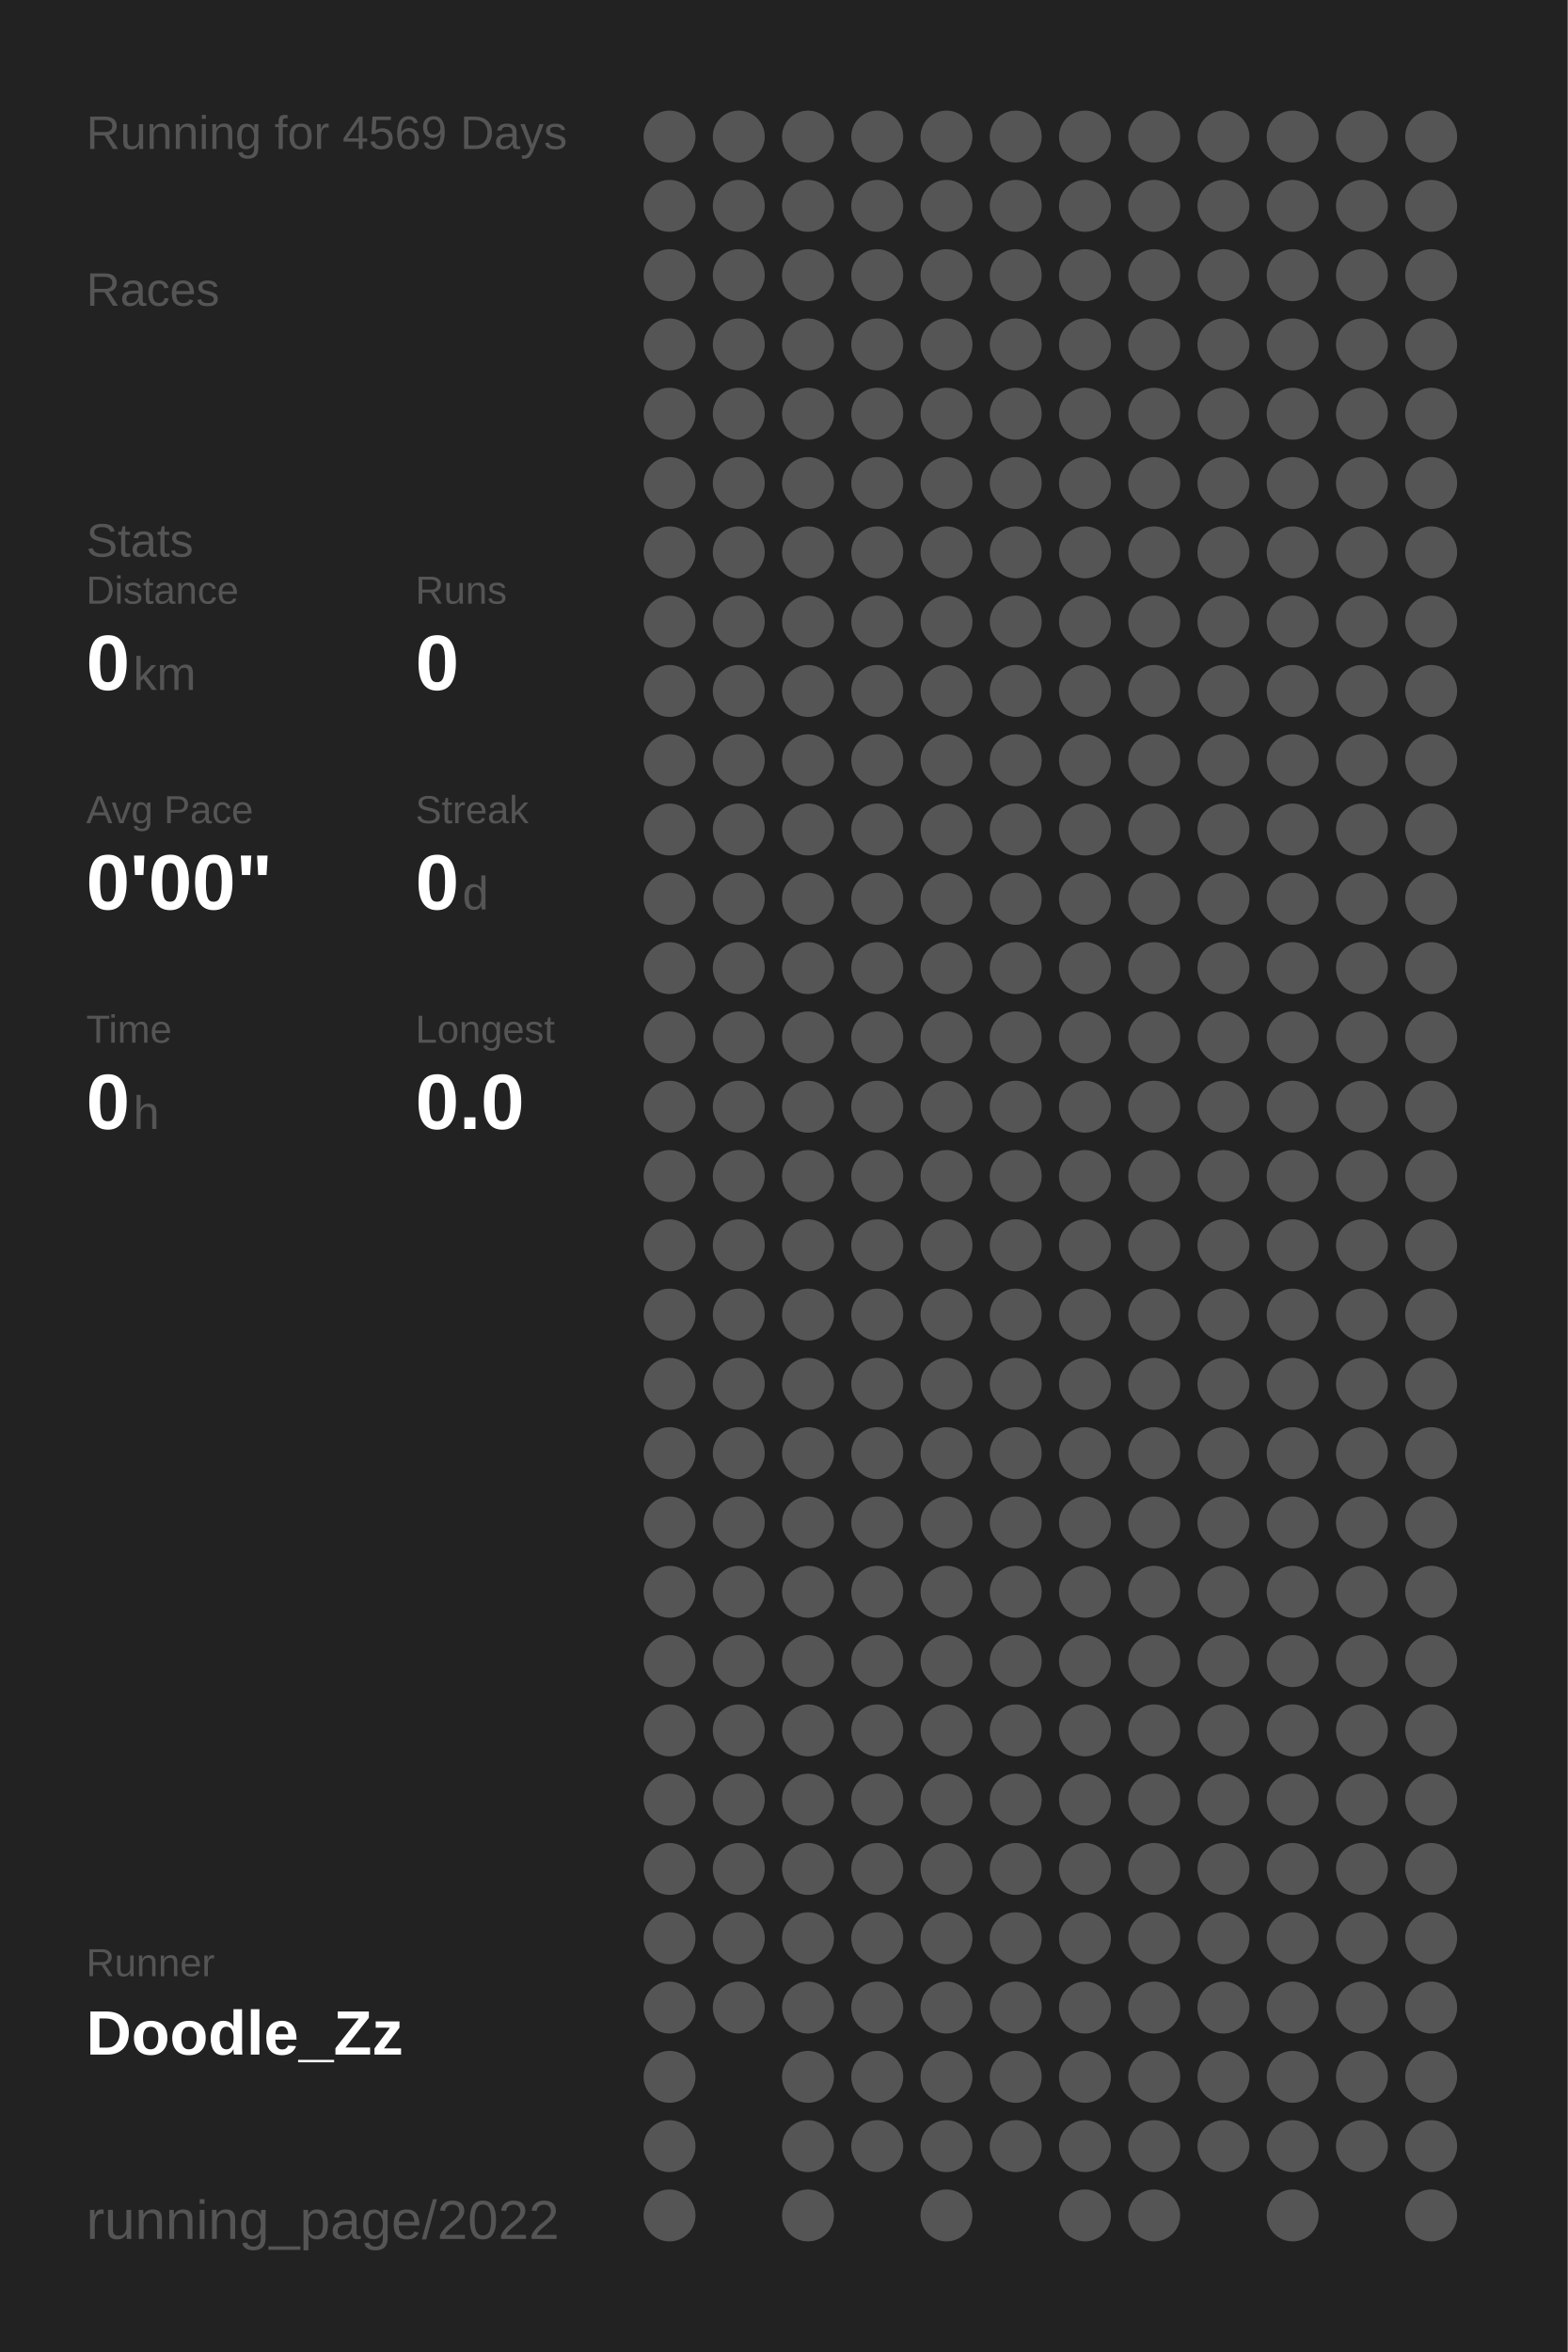
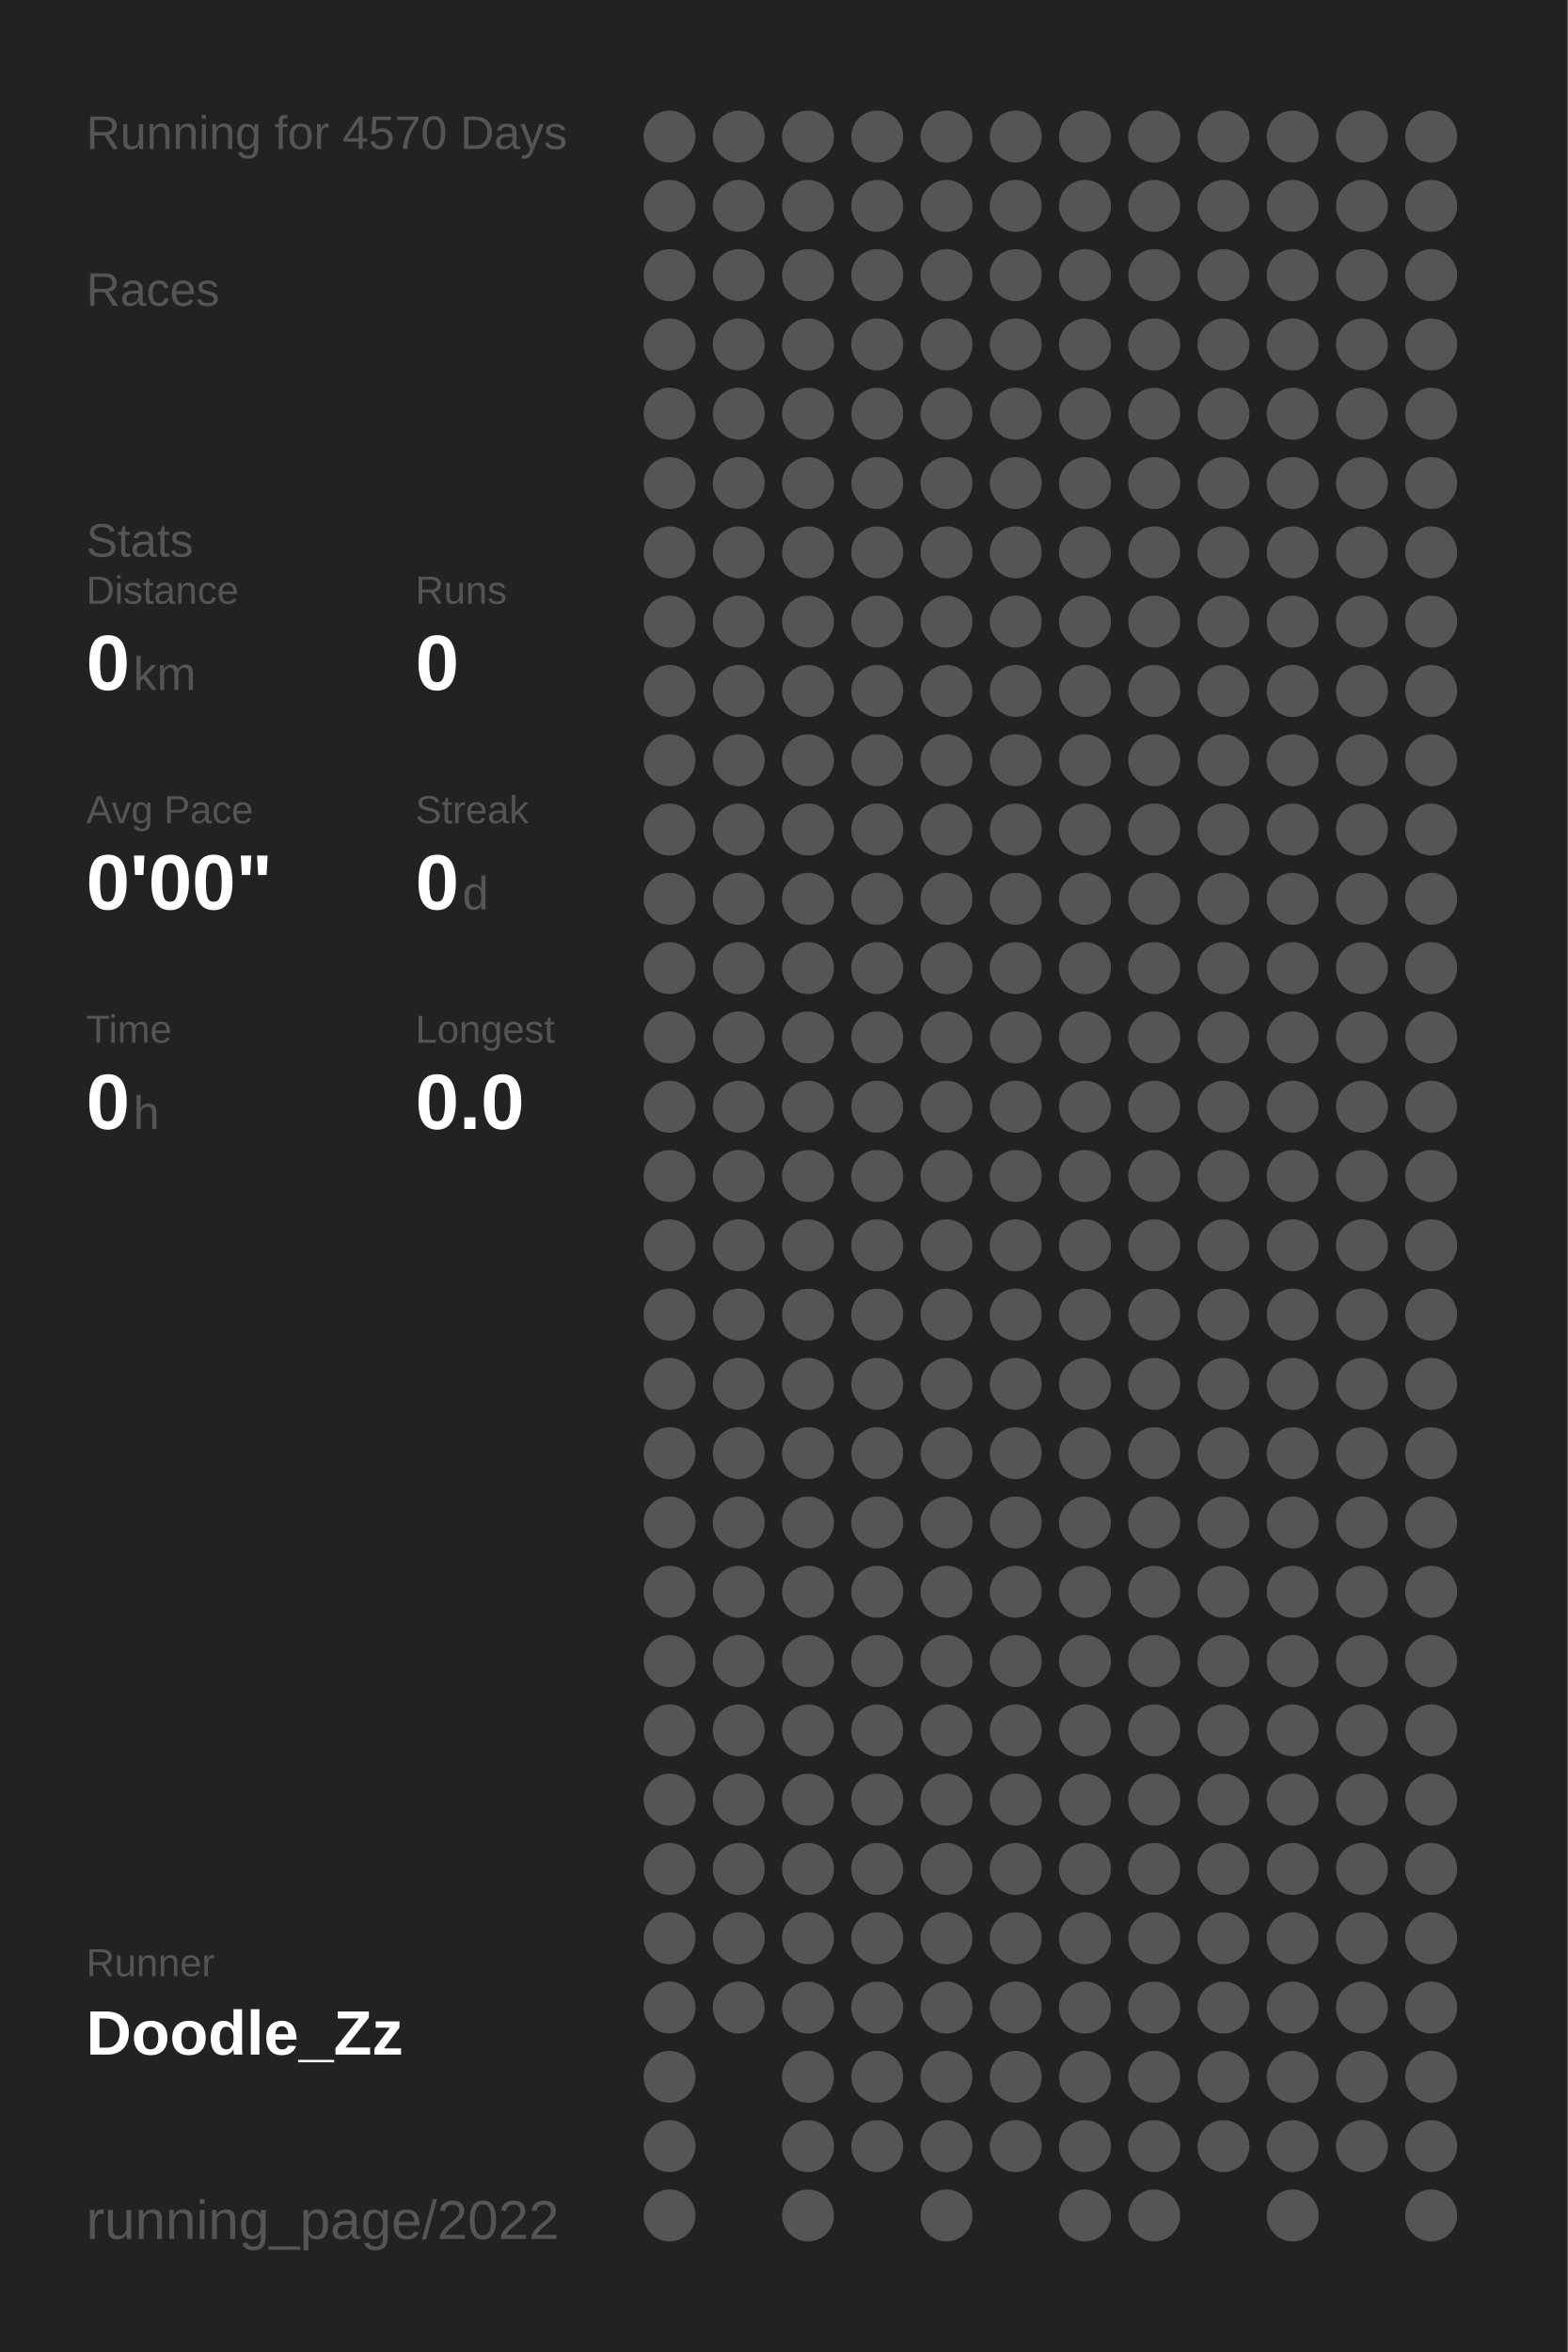
<svg xmlns="http://www.w3.org/2000/svg" baseProfile="full" height="300mm" version="1.1" viewBox="0,0,200,300" width="200mm">
  <defs />
  <rect fill="#222222" height="300" width="200" x="0" y="0" />
-   <text fill="#555555" style="font-size:6px; font-family:Arial;" x="11" y="19">Running for 4569 Days</text>
+   <text fill="#555555" style="font-size:6px; font-family:Arial;" x="11" y="19">Running for 4570 Days</text>
  <text fill="#555555" style="font-size:6px; font-family:Arial;" x="11" y="39">Races</text>
  <text fill="#555555" style="font-size:6px; font-family:Arial;" x="11" y="71">Stats</text>
  <text fill="#555555" style="font-size:5px; font-family:Arial;" x="11" y="77">Distance</text>
  <text fill="#FFFFFF" style="font-size:10px; font-family:Arial; font-weight:bold;" x="11" y="88">0</text>
  <text fill="#555555" style="font-size:6px; font-family:Arial;" x="17" y="88">km</text>
  <text fill="#555555" style="font-size:5px; font-family:Arial;" x="53" y="77">Runs</text>
  <text fill="#FFFFFF" style="font-size:10px; font-family:Arial; font-weight:bold;" x="53" y="88">0</text>
  <text fill="#555555" style="font-size:5px; font-family:Arial;" x="11" y="105">Avg Pace</text>
  <text fill="#FFFFFF" style="font-size:10px; font-family:Arial; font-weight:bold;" x="11" y="116">0'00"</text>
  <text fill="#555555" style="font-size:5px; font-family:Arial;" x="53" y="105">Streak</text>
  <text fill="#FFFFFF" style="font-size:10px; font-family:Arial; font-weight:bold;" x="53" y="116">0</text>
  <text fill="#555555" style="font-size:6px; font-family:Arial;" x="59" y="116">d</text>
  <text fill="#555555" style="font-size:5px; font-family:Arial;" x="11" y="133">Time</text>
  <text fill="#FFFFFF" style="font-size:10px; font-family:Arial; font-weight:bold;" x="11" y="144">0</text>
  <text fill="#555555" style="font-size:6px; font-family:Arial;" x="17" y="144">h</text>
  <text fill="#555555" style="font-size:5px; font-family:Arial;" x="53" y="133">Longest</text>
  <text fill="#FFFFFF" style="font-size:10px; font-family:Arial; font-weight:bold;" x="53" y="144">0.0</text>
  <text fill="#555555" style="font-size:5px; font-family:Arial;" x="11" y="252.065">Runner</text>
  <text fill="#FFFFFF" style="font-size:8px; font-family:Arial; font-weight:bold;" x="11" y="262.065">Doodle_Zz</text>
  <text fill="#555555" style="font-size:7px; font-family:Arial;" x="11" y="285.581">running_page/2022</text>
  <circle cx="85.417" cy="17.419" fill="#555555" r="3.312" />
  <circle cx="85.417" cy="26.258" fill="#555555" r="3.312" />
  <circle cx="85.417" cy="35.097" fill="#555555" r="3.312" />
  <circle cx="85.417" cy="43.935" fill="#555555" r="3.312" />
  <circle cx="85.417" cy="52.774" fill="#555555" r="3.312" />
  <circle cx="85.417" cy="61.613" fill="#555555" r="3.312" />
  <circle cx="85.417" cy="70.452" fill="#555555" r="3.312" />
  <circle cx="85.417" cy="79.29" fill="#555555" r="3.312" />
  <circle cx="85.417" cy="88.129" fill="#555555" r="3.312" />
  <circle cx="85.417" cy="96.968" fill="#555555" r="3.312" />
  <circle cx="85.417" cy="105.806" fill="#555555" r="3.312" />
  <circle cx="85.417" cy="114.645" fill="#555555" r="3.312" />
  <circle cx="85.417" cy="123.484" fill="#555555" r="3.312" />
  <circle cx="85.417" cy="132.323" fill="#555555" r="3.312" />
  <circle cx="85.417" cy="141.161" fill="#555555" r="3.312" />
  <circle cx="85.417" cy="150" fill="#555555" r="3.312" />
  <circle cx="85.417" cy="158.839" fill="#555555" r="3.312" />
  <circle cx="85.417" cy="167.677" fill="#555555" r="3.312" />
  <circle cx="85.417" cy="176.516" fill="#555555" r="3.312" />
  <circle cx="85.417" cy="185.355" fill="#555555" r="3.312" />
  <circle cx="85.417" cy="194.194" fill="#555555" r="3.312" />
  <circle cx="85.417" cy="203.032" fill="#555555" r="3.312" />
  <circle cx="85.417" cy="211.871" fill="#555555" r="3.312" />
  <circle cx="85.417" cy="220.71" fill="#555555" r="3.312" />
  <circle cx="85.417" cy="229.548" fill="#555555" r="3.312" />
  <circle cx="85.417" cy="238.387" fill="#555555" r="3.312" />
  <circle cx="85.417" cy="247.226" fill="#555555" r="3.312" />
  <circle cx="85.417" cy="256.065" fill="#555555" r="3.312" />
  <circle cx="85.417" cy="264.903" fill="#555555" r="3.312" />
  <circle cx="85.417" cy="273.742" fill="#555555" r="3.312" />
  <circle cx="85.417" cy="282.581" fill="#555555" r="3.312" />
  <circle cx="94.25" cy="17.419" fill="#555555" r="3.312" />
  <circle cx="94.25" cy="26.258" fill="#555555" r="3.312" />
  <circle cx="94.25" cy="35.097" fill="#555555" r="3.312" />
  <circle cx="94.25" cy="43.935" fill="#555555" r="3.312" />
  <circle cx="94.25" cy="52.774" fill="#555555" r="3.312" />
  <circle cx="94.25" cy="61.613" fill="#555555" r="3.312" />
  <circle cx="94.25" cy="70.452" fill="#555555" r="3.312" />
  <circle cx="94.25" cy="79.29" fill="#555555" r="3.312" />
  <circle cx="94.25" cy="88.129" fill="#555555" r="3.312" />
  <circle cx="94.25" cy="96.968" fill="#555555" r="3.312" />
  <circle cx="94.25" cy="105.806" fill="#555555" r="3.312" />
  <circle cx="94.25" cy="114.645" fill="#555555" r="3.312" />
  <circle cx="94.25" cy="123.484" fill="#555555" r="3.312" />
  <circle cx="94.25" cy="132.323" fill="#555555" r="3.312" />
  <circle cx="94.25" cy="141.161" fill="#555555" r="3.312" />
  <circle cx="94.25" cy="150" fill="#555555" r="3.312" />
  <circle cx="94.25" cy="158.839" fill="#555555" r="3.312" />
  <circle cx="94.25" cy="167.677" fill="#555555" r="3.312" />
  <circle cx="94.25" cy="176.516" fill="#555555" r="3.312" />
  <circle cx="94.25" cy="185.355" fill="#555555" r="3.312" />
  <circle cx="94.25" cy="194.194" fill="#555555" r="3.312" />
  <circle cx="94.25" cy="203.032" fill="#555555" r="3.312" />
  <circle cx="94.25" cy="211.871" fill="#555555" r="3.312" />
  <circle cx="94.25" cy="220.71" fill="#555555" r="3.312" />
  <circle cx="94.25" cy="229.548" fill="#555555" r="3.312" />
  <circle cx="94.25" cy="238.387" fill="#555555" r="3.312" />
  <circle cx="94.25" cy="247.226" fill="#555555" r="3.312" />
  <circle cx="94.25" cy="256.065" fill="#555555" r="3.312" />
  <circle cx="103.083" cy="17.419" fill="#555555" r="3.312" />
  <circle cx="103.083" cy="26.258" fill="#555555" r="3.312" />
  <circle cx="103.083" cy="35.097" fill="#555555" r="3.312" />
  <circle cx="103.083" cy="43.935" fill="#555555" r="3.312" />
  <circle cx="103.083" cy="52.774" fill="#555555" r="3.312" />
  <circle cx="103.083" cy="61.613" fill="#555555" r="3.312" />
  <circle cx="103.083" cy="70.452" fill="#555555" r="3.312" />
  <circle cx="103.083" cy="79.29" fill="#555555" r="3.312" />
  <circle cx="103.083" cy="88.129" fill="#555555" r="3.312" />
  <circle cx="103.083" cy="96.968" fill="#555555" r="3.312" />
  <circle cx="103.083" cy="105.806" fill="#555555" r="3.312" />
  <circle cx="103.083" cy="114.645" fill="#555555" r="3.312" />
  <circle cx="103.083" cy="123.484" fill="#555555" r="3.312" />
  <circle cx="103.083" cy="132.323" fill="#555555" r="3.312" />
  <circle cx="103.083" cy="141.161" fill="#555555" r="3.312" />
  <circle cx="103.083" cy="150" fill="#555555" r="3.312" />
  <circle cx="103.083" cy="158.839" fill="#555555" r="3.312" />
  <circle cx="103.083" cy="167.677" fill="#555555" r="3.312" />
  <circle cx="103.083" cy="176.516" fill="#555555" r="3.312" />
  <circle cx="103.083" cy="185.355" fill="#555555" r="3.312" />
  <circle cx="103.083" cy="194.194" fill="#555555" r="3.312" />
  <circle cx="103.083" cy="203.032" fill="#555555" r="3.312" />
  <circle cx="103.083" cy="211.871" fill="#555555" r="3.312" />
  <circle cx="103.083" cy="220.71" fill="#555555" r="3.312" />
  <circle cx="103.083" cy="229.548" fill="#555555" r="3.312" />
  <circle cx="103.083" cy="238.387" fill="#555555" r="3.312" />
  <circle cx="103.083" cy="247.226" fill="#555555" r="3.312" />
  <circle cx="103.083" cy="256.065" fill="#555555" r="3.312" />
  <circle cx="103.083" cy="264.903" fill="#555555" r="3.312" />
  <circle cx="103.083" cy="273.742" fill="#555555" r="3.312" />
  <circle cx="103.083" cy="282.581" fill="#555555" r="3.312" />
  <circle cx="111.917" cy="17.419" fill="#555555" r="3.312" />
  <circle cx="111.917" cy="26.258" fill="#555555" r="3.312" />
  <circle cx="111.917" cy="35.097" fill="#555555" r="3.312" />
  <circle cx="111.917" cy="43.935" fill="#555555" r="3.312" />
  <circle cx="111.917" cy="52.774" fill="#555555" r="3.312" />
  <circle cx="111.917" cy="61.613" fill="#555555" r="3.312" />
  <circle cx="111.917" cy="70.452" fill="#555555" r="3.312" />
  <circle cx="111.917" cy="79.29" fill="#555555" r="3.312" />
  <circle cx="111.917" cy="88.129" fill="#555555" r="3.312" />
  <circle cx="111.917" cy="96.968" fill="#555555" r="3.312" />
  <circle cx="111.917" cy="105.806" fill="#555555" r="3.312" />
  <circle cx="111.917" cy="114.645" fill="#555555" r="3.312" />
  <circle cx="111.917" cy="123.484" fill="#555555" r="3.312" />
  <circle cx="111.917" cy="132.323" fill="#555555" r="3.312" />
  <circle cx="111.917" cy="141.161" fill="#555555" r="3.312" />
  <circle cx="111.917" cy="150" fill="#555555" r="3.312" />
  <circle cx="111.917" cy="158.839" fill="#555555" r="3.312" />
  <circle cx="111.917" cy="167.677" fill="#555555" r="3.312" />
  <circle cx="111.917" cy="176.516" fill="#555555" r="3.312" />
  <circle cx="111.917" cy="185.355" fill="#555555" r="3.312" />
  <circle cx="111.917" cy="194.194" fill="#555555" r="3.312" />
  <circle cx="111.917" cy="203.032" fill="#555555" r="3.312" />
  <circle cx="111.917" cy="211.871" fill="#555555" r="3.312" />
  <circle cx="111.917" cy="220.71" fill="#555555" r="3.312" />
  <circle cx="111.917" cy="229.548" fill="#555555" r="3.312" />
  <circle cx="111.917" cy="238.387" fill="#555555" r="3.312" />
  <circle cx="111.917" cy="247.226" fill="#555555" r="3.312" />
  <circle cx="111.917" cy="256.065" fill="#555555" r="3.312" />
  <circle cx="111.917" cy="264.903" fill="#555555" r="3.312" />
  <circle cx="111.917" cy="273.742" fill="#555555" r="3.312" />
  <circle cx="120.75" cy="17.419" fill="#555555" r="3.312" />
  <circle cx="120.75" cy="26.258" fill="#555555" r="3.312" />
  <circle cx="120.75" cy="35.097" fill="#555555" r="3.312" />
  <circle cx="120.75" cy="43.935" fill="#555555" r="3.312" />
  <circle cx="120.75" cy="52.774" fill="#555555" r="3.312" />
  <circle cx="120.75" cy="61.613" fill="#555555" r="3.312" />
  <circle cx="120.75" cy="70.452" fill="#555555" r="3.312" />
  <circle cx="120.75" cy="79.29" fill="#555555" r="3.312" />
  <circle cx="120.75" cy="88.129" fill="#555555" r="3.312" />
  <circle cx="120.75" cy="96.968" fill="#555555" r="3.312" />
  <circle cx="120.75" cy="105.806" fill="#555555" r="3.312" />
  <circle cx="120.75" cy="114.645" fill="#555555" r="3.312" />
  <circle cx="120.75" cy="123.484" fill="#555555" r="3.312" />
  <circle cx="120.75" cy="132.323" fill="#555555" r="3.312" />
  <circle cx="120.75" cy="141.161" fill="#555555" r="3.312" />
  <circle cx="120.75" cy="150" fill="#555555" r="3.312" />
  <circle cx="120.75" cy="158.839" fill="#555555" r="3.312" />
  <circle cx="120.75" cy="167.677" fill="#555555" r="3.312" />
  <circle cx="120.75" cy="176.516" fill="#555555" r="3.312" />
  <circle cx="120.75" cy="185.355" fill="#555555" r="3.312" />
  <circle cx="120.75" cy="194.194" fill="#555555" r="3.312" />
  <circle cx="120.75" cy="203.032" fill="#555555" r="3.312" />
  <circle cx="120.75" cy="211.871" fill="#555555" r="3.312" />
  <circle cx="120.75" cy="220.71" fill="#555555" r="3.312" />
  <circle cx="120.75" cy="229.548" fill="#555555" r="3.312" />
  <circle cx="120.75" cy="238.387" fill="#555555" r="3.312" />
  <circle cx="120.75" cy="247.226" fill="#555555" r="3.312" />
  <circle cx="120.75" cy="256.065" fill="#555555" r="3.312" />
  <circle cx="120.75" cy="264.903" fill="#555555" r="3.312" />
  <circle cx="120.75" cy="273.742" fill="#555555" r="3.312" />
  <circle cx="120.75" cy="282.581" fill="#555555" r="3.312" />
  <circle cx="129.583" cy="17.419" fill="#555555" r="3.312" />
  <circle cx="129.583" cy="26.258" fill="#555555" r="3.312" />
  <circle cx="129.583" cy="35.097" fill="#555555" r="3.312" />
  <circle cx="129.583" cy="43.935" fill="#555555" r="3.312" />
  <circle cx="129.583" cy="52.774" fill="#555555" r="3.312" />
  <circle cx="129.583" cy="61.613" fill="#555555" r="3.312" />
  <circle cx="129.583" cy="70.452" fill="#555555" r="3.312" />
  <circle cx="129.583" cy="79.29" fill="#555555" r="3.312" />
  <circle cx="129.583" cy="88.129" fill="#555555" r="3.312" />
  <circle cx="129.583" cy="96.968" fill="#555555" r="3.312" />
  <circle cx="129.583" cy="105.806" fill="#555555" r="3.312" />
  <circle cx="129.583" cy="114.645" fill="#555555" r="3.312" />
  <circle cx="129.583" cy="123.484" fill="#555555" r="3.312" />
  <circle cx="129.583" cy="132.323" fill="#555555" r="3.312" />
  <circle cx="129.583" cy="141.161" fill="#555555" r="3.312" />
  <circle cx="129.583" cy="150" fill="#555555" r="3.312" />
  <circle cx="129.583" cy="158.839" fill="#555555" r="3.312" />
  <circle cx="129.583" cy="167.677" fill="#555555" r="3.312" />
  <circle cx="129.583" cy="176.516" fill="#555555" r="3.312" />
  <circle cx="129.583" cy="185.355" fill="#555555" r="3.312" />
  <circle cx="129.583" cy="194.194" fill="#555555" r="3.312" />
  <circle cx="129.583" cy="203.032" fill="#555555" r="3.312" />
  <circle cx="129.583" cy="211.871" fill="#555555" r="3.312" />
  <circle cx="129.583" cy="220.71" fill="#555555" r="3.312" />
  <circle cx="129.583" cy="229.548" fill="#555555" r="3.312" />
  <circle cx="129.583" cy="238.387" fill="#555555" r="3.312" />
  <circle cx="129.583" cy="247.226" fill="#555555" r="3.312" />
  <circle cx="129.583" cy="256.065" fill="#555555" r="3.312" />
  <circle cx="129.583" cy="264.903" fill="#555555" r="3.312" />
  <circle cx="129.583" cy="273.742" fill="#555555" r="3.312" />
  <circle cx="138.417" cy="17.419" fill="#555555" r="3.312" />
  <circle cx="138.417" cy="26.258" fill="#555555" r="3.312" />
  <circle cx="138.417" cy="35.097" fill="#555555" r="3.312" />
  <circle cx="138.417" cy="43.935" fill="#555555" r="3.312" />
  <circle cx="138.417" cy="52.774" fill="#555555" r="3.312" />
  <circle cx="138.417" cy="61.613" fill="#555555" r="3.312" />
  <circle cx="138.417" cy="70.452" fill="#555555" r="3.312" />
  <circle cx="138.417" cy="79.29" fill="#555555" r="3.312" />
  <circle cx="138.417" cy="88.129" fill="#555555" r="3.312" />
  <circle cx="138.417" cy="96.968" fill="#555555" r="3.312" />
  <circle cx="138.417" cy="105.806" fill="#555555" r="3.312" />
  <circle cx="138.417" cy="114.645" fill="#555555" r="3.312" />
  <circle cx="138.417" cy="123.484" fill="#555555" r="3.312" />
  <circle cx="138.417" cy="132.323" fill="#555555" r="3.312" />
  <circle cx="138.417" cy="141.161" fill="#555555" r="3.312" />
  <circle cx="138.417" cy="150" fill="#555555" r="3.312" />
  <circle cx="138.417" cy="158.839" fill="#555555" r="3.312" />
  <circle cx="138.417" cy="167.677" fill="#555555" r="3.312" />
  <circle cx="138.417" cy="176.516" fill="#555555" r="3.312" />
  <circle cx="138.417" cy="185.355" fill="#555555" r="3.312" />
  <circle cx="138.417" cy="194.194" fill="#555555" r="3.312" />
  <circle cx="138.417" cy="203.032" fill="#555555" r="3.312" />
  <circle cx="138.417" cy="211.871" fill="#555555" r="3.312" />
  <circle cx="138.417" cy="220.71" fill="#555555" r="3.312" />
  <circle cx="138.417" cy="229.548" fill="#555555" r="3.312" />
  <circle cx="138.417" cy="238.387" fill="#555555" r="3.312" />
  <circle cx="138.417" cy="247.226" fill="#555555" r="3.312" />
  <circle cx="138.417" cy="256.065" fill="#555555" r="3.312" />
  <circle cx="138.417" cy="264.903" fill="#555555" r="3.312" />
  <circle cx="138.417" cy="273.742" fill="#555555" r="3.312" />
  <circle cx="138.417" cy="282.581" fill="#555555" r="3.312" />
  <circle cx="147.25" cy="17.419" fill="#555555" r="3.312" />
  <circle cx="147.25" cy="26.258" fill="#555555" r="3.312" />
  <circle cx="147.25" cy="35.097" fill="#555555" r="3.312" />
  <circle cx="147.25" cy="43.935" fill="#555555" r="3.312" />
  <circle cx="147.25" cy="52.774" fill="#555555" r="3.312" />
  <circle cx="147.25" cy="61.613" fill="#555555" r="3.312" />
  <circle cx="147.25" cy="70.452" fill="#555555" r="3.312" />
  <circle cx="147.25" cy="79.29" fill="#555555" r="3.312" />
  <circle cx="147.25" cy="88.129" fill="#555555" r="3.312" />
  <circle cx="147.25" cy="96.968" fill="#555555" r="3.312" />
  <circle cx="147.25" cy="105.806" fill="#555555" r="3.312" />
  <circle cx="147.25" cy="114.645" fill="#555555" r="3.312" />
  <circle cx="147.25" cy="123.484" fill="#555555" r="3.312" />
  <circle cx="147.25" cy="132.323" fill="#555555" r="3.312" />
  <circle cx="147.25" cy="141.161" fill="#555555" r="3.312" />
  <circle cx="147.25" cy="150" fill="#555555" r="3.312" />
  <circle cx="147.25" cy="158.839" fill="#555555" r="3.312" />
  <circle cx="147.25" cy="167.677" fill="#555555" r="3.312" />
  <circle cx="147.25" cy="176.516" fill="#555555" r="3.312" />
  <circle cx="147.25" cy="185.355" fill="#555555" r="3.312" />
  <circle cx="147.25" cy="194.194" fill="#555555" r="3.312" />
  <circle cx="147.25" cy="203.032" fill="#555555" r="3.312" />
  <circle cx="147.25" cy="211.871" fill="#555555" r="3.312" />
  <circle cx="147.25" cy="220.71" fill="#555555" r="3.312" />
  <circle cx="147.25" cy="229.548" fill="#555555" r="3.312" />
  <circle cx="147.25" cy="238.387" fill="#555555" r="3.312" />
  <circle cx="147.25" cy="247.226" fill="#555555" r="3.312" />
  <circle cx="147.25" cy="256.065" fill="#555555" r="3.312" />
  <circle cx="147.25" cy="264.903" fill="#555555" r="3.312" />
  <circle cx="147.25" cy="273.742" fill="#555555" r="3.312" />
  <circle cx="147.25" cy="282.581" fill="#555555" r="3.312" />
  <circle cx="156.083" cy="17.419" fill="#555555" r="3.312" />
  <circle cx="156.083" cy="26.258" fill="#555555" r="3.312" />
  <circle cx="156.083" cy="35.097" fill="#555555" r="3.312" />
  <circle cx="156.083" cy="43.935" fill="#555555" r="3.312" />
  <circle cx="156.083" cy="52.774" fill="#555555" r="3.312" />
  <circle cx="156.083" cy="61.613" fill="#555555" r="3.312" />
  <circle cx="156.083" cy="70.452" fill="#555555" r="3.312" />
  <circle cx="156.083" cy="79.29" fill="#555555" r="3.312" />
  <circle cx="156.083" cy="88.129" fill="#555555" r="3.312" />
  <circle cx="156.083" cy="96.968" fill="#555555" r="3.312" />
  <circle cx="156.083" cy="105.806" fill="#555555" r="3.312" />
  <circle cx="156.083" cy="114.645" fill="#555555" r="3.312" />
  <circle cx="156.083" cy="123.484" fill="#555555" r="3.312" />
  <circle cx="156.083" cy="132.323" fill="#555555" r="3.312" />
  <circle cx="156.083" cy="141.161" fill="#555555" r="3.312" />
  <circle cx="156.083" cy="150" fill="#555555" r="3.312" />
  <circle cx="156.083" cy="158.839" fill="#555555" r="3.312" />
  <circle cx="156.083" cy="167.677" fill="#555555" r="3.312" />
  <circle cx="156.083" cy="176.516" fill="#555555" r="3.312" />
  <circle cx="156.083" cy="185.355" fill="#555555" r="3.312" />
  <circle cx="156.083" cy="194.194" fill="#555555" r="3.312" />
  <circle cx="156.083" cy="203.032" fill="#555555" r="3.312" />
  <circle cx="156.083" cy="211.871" fill="#555555" r="3.312" />
  <circle cx="156.083" cy="220.71" fill="#555555" r="3.312" />
  <circle cx="156.083" cy="229.548" fill="#555555" r="3.312" />
  <circle cx="156.083" cy="238.387" fill="#555555" r="3.312" />
  <circle cx="156.083" cy="247.226" fill="#555555" r="3.312" />
  <circle cx="156.083" cy="256.065" fill="#555555" r="3.312" />
  <circle cx="156.083" cy="264.903" fill="#555555" r="3.312" />
  <circle cx="156.083" cy="273.742" fill="#555555" r="3.312" />
  <circle cx="164.917" cy="17.419" fill="#555555" r="3.312" />
  <circle cx="164.917" cy="26.258" fill="#555555" r="3.312" />
  <circle cx="164.917" cy="35.097" fill="#555555" r="3.312" />
  <circle cx="164.917" cy="43.935" fill="#555555" r="3.312" />
  <circle cx="164.917" cy="52.774" fill="#555555" r="3.312" />
  <circle cx="164.917" cy="61.613" fill="#555555" r="3.312" />
  <circle cx="164.917" cy="70.452" fill="#555555" r="3.312" />
  <circle cx="164.917" cy="79.29" fill="#555555" r="3.312" />
  <circle cx="164.917" cy="88.129" fill="#555555" r="3.312" />
  <circle cx="164.917" cy="96.968" fill="#555555" r="3.312" />
  <circle cx="164.917" cy="105.806" fill="#555555" r="3.312" />
  <circle cx="164.917" cy="114.645" fill="#555555" r="3.312" />
  <circle cx="164.917" cy="123.484" fill="#555555" r="3.312" />
  <circle cx="164.917" cy="132.323" fill="#555555" r="3.312" />
  <circle cx="164.917" cy="141.161" fill="#555555" r="3.312" />
  <circle cx="164.917" cy="150" fill="#555555" r="3.312" />
  <circle cx="164.917" cy="158.839" fill="#555555" r="3.312" />
  <circle cx="164.917" cy="167.677" fill="#555555" r="3.312" />
  <circle cx="164.917" cy="176.516" fill="#555555" r="3.312" />
  <circle cx="164.917" cy="185.355" fill="#555555" r="3.312" />
  <circle cx="164.917" cy="194.194" fill="#555555" r="3.312" />
  <circle cx="164.917" cy="203.032" fill="#555555" r="3.312" />
  <circle cx="164.917" cy="211.871" fill="#555555" r="3.312" />
  <circle cx="164.917" cy="220.71" fill="#555555" r="3.312" />
  <circle cx="164.917" cy="229.548" fill="#555555" r="3.312" />
  <circle cx="164.917" cy="238.387" fill="#555555" r="3.312" />
  <circle cx="164.917" cy="247.226" fill="#555555" r="3.312" />
  <circle cx="164.917" cy="256.065" fill="#555555" r="3.312" />
  <circle cx="164.917" cy="264.903" fill="#555555" r="3.312" />
  <circle cx="164.917" cy="273.742" fill="#555555" r="3.312" />
  <circle cx="164.917" cy="282.581" fill="#555555" r="3.312" />
  <circle cx="173.75" cy="17.419" fill="#555555" r="3.312" />
  <circle cx="173.75" cy="26.258" fill="#555555" r="3.312" />
  <circle cx="173.75" cy="35.097" fill="#555555" r="3.312" />
  <circle cx="173.75" cy="43.935" fill="#555555" r="3.312" />
  <circle cx="173.75" cy="52.774" fill="#555555" r="3.312" />
  <circle cx="173.75" cy="61.613" fill="#555555" r="3.312" />
  <circle cx="173.75" cy="70.452" fill="#555555" r="3.312" />
  <circle cx="173.75" cy="79.29" fill="#555555" r="3.312" />
  <circle cx="173.75" cy="88.129" fill="#555555" r="3.312" />
  <circle cx="173.75" cy="96.968" fill="#555555" r="3.312" />
  <circle cx="173.75" cy="105.806" fill="#555555" r="3.312" />
  <circle cx="173.75" cy="114.645" fill="#555555" r="3.312" />
  <circle cx="173.75" cy="123.484" fill="#555555" r="3.312" />
  <circle cx="173.75" cy="132.323" fill="#555555" r="3.312" />
  <circle cx="173.75" cy="141.161" fill="#555555" r="3.312" />
  <circle cx="173.75" cy="150" fill="#555555" r="3.312" />
  <circle cx="173.75" cy="158.839" fill="#555555" r="3.312" />
  <circle cx="173.75" cy="167.677" fill="#555555" r="3.312" />
  <circle cx="173.75" cy="176.516" fill="#555555" r="3.312" />
  <circle cx="173.75" cy="185.355" fill="#555555" r="3.312" />
  <circle cx="173.75" cy="194.194" fill="#555555" r="3.312" />
  <circle cx="173.75" cy="203.032" fill="#555555" r="3.312" />
  <circle cx="173.75" cy="211.871" fill="#555555" r="3.312" />
  <circle cx="173.75" cy="220.71" fill="#555555" r="3.312" />
  <circle cx="173.75" cy="229.548" fill="#555555" r="3.312" />
  <circle cx="173.75" cy="238.387" fill="#555555" r="3.312" />
  <circle cx="173.75" cy="247.226" fill="#555555" r="3.312" />
  <circle cx="173.75" cy="256.065" fill="#555555" r="3.312" />
  <circle cx="173.75" cy="264.903" fill="#555555" r="3.312" />
  <circle cx="173.75" cy="273.742" fill="#555555" r="3.312" />
  <circle cx="182.583" cy="17.419" fill="#555555" r="3.312" />
  <circle cx="182.583" cy="26.258" fill="#555555" r="3.312" />
  <circle cx="182.583" cy="35.097" fill="#555555" r="3.312" />
  <circle cx="182.583" cy="43.935" fill="#555555" r="3.312" />
  <circle cx="182.583" cy="52.774" fill="#555555" r="3.312" />
  <circle cx="182.583" cy="61.613" fill="#555555" r="3.312" />
  <circle cx="182.583" cy="70.452" fill="#555555" r="3.312" />
  <circle cx="182.583" cy="79.29" fill="#555555" r="3.312" />
  <circle cx="182.583" cy="88.129" fill="#555555" r="3.312" />
  <circle cx="182.583" cy="96.968" fill="#555555" r="3.312" />
  <circle cx="182.583" cy="105.806" fill="#555555" r="3.312" />
  <circle cx="182.583" cy="114.645" fill="#555555" r="3.312" />
  <circle cx="182.583" cy="123.484" fill="#555555" r="3.312" />
  <circle cx="182.583" cy="132.323" fill="#555555" r="3.312" />
  <circle cx="182.583" cy="141.161" fill="#555555" r="3.312" />
  <circle cx="182.583" cy="150" fill="#555555" r="3.312" />
  <circle cx="182.583" cy="158.839" fill="#555555" r="3.312" />
  <circle cx="182.583" cy="167.677" fill="#555555" r="3.312" />
  <circle cx="182.583" cy="176.516" fill="#555555" r="3.312" />
  <circle cx="182.583" cy="185.355" fill="#555555" r="3.312" />
  <circle cx="182.583" cy="194.194" fill="#555555" r="3.312" />
  <circle cx="182.583" cy="203.032" fill="#555555" r="3.312" />
  <circle cx="182.583" cy="211.871" fill="#555555" r="3.312" />
  <circle cx="182.583" cy="220.71" fill="#555555" r="3.312" />
  <circle cx="182.583" cy="229.548" fill="#555555" r="3.312" />
  <circle cx="182.583" cy="238.387" fill="#555555" r="3.312" />
  <circle cx="182.583" cy="247.226" fill="#555555" r="3.312" />
  <circle cx="182.583" cy="256.065" fill="#555555" r="3.312" />
  <circle cx="182.583" cy="264.903" fill="#555555" r="3.312" />
  <circle cx="182.583" cy="273.742" fill="#555555" r="3.312" />
  <circle cx="182.583" cy="282.581" fill="#555555" r="3.312" />
</svg>
